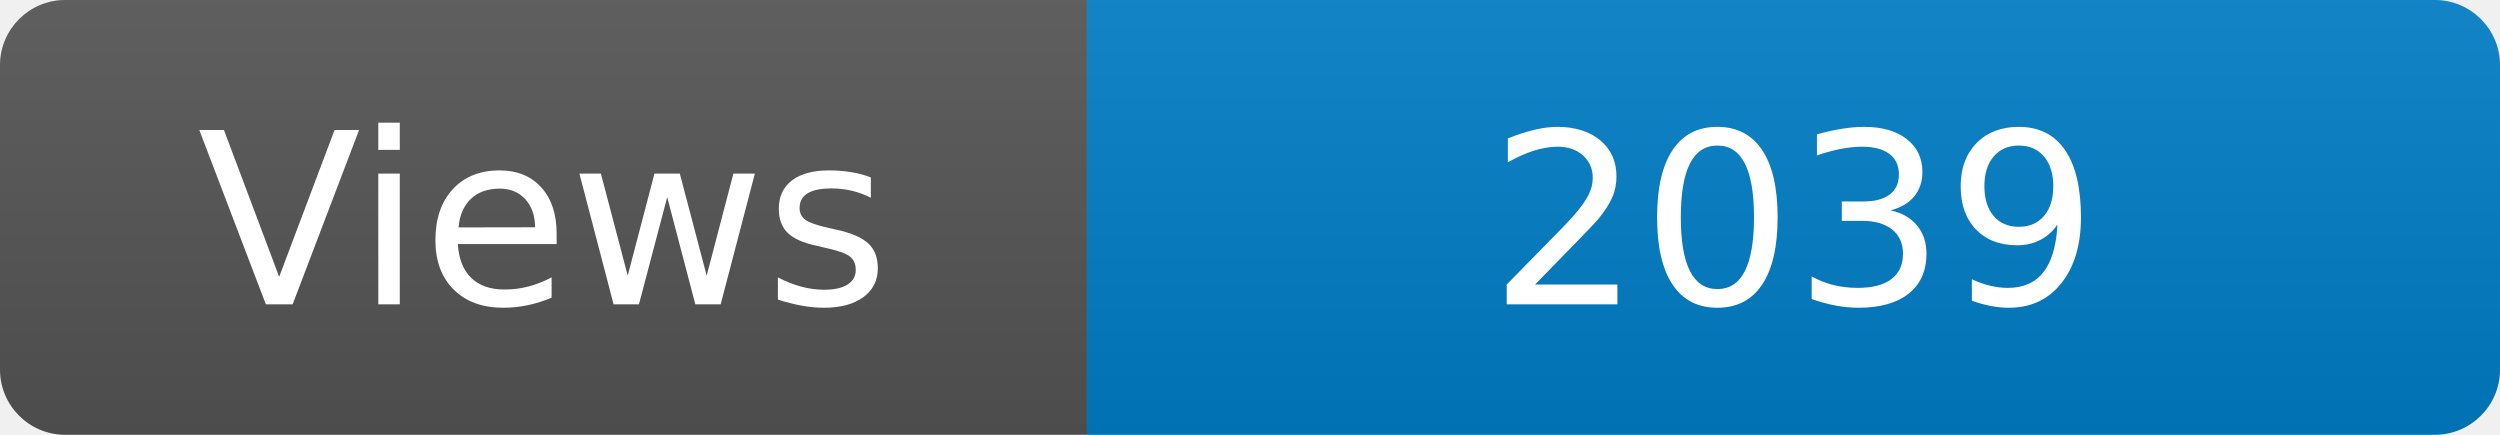
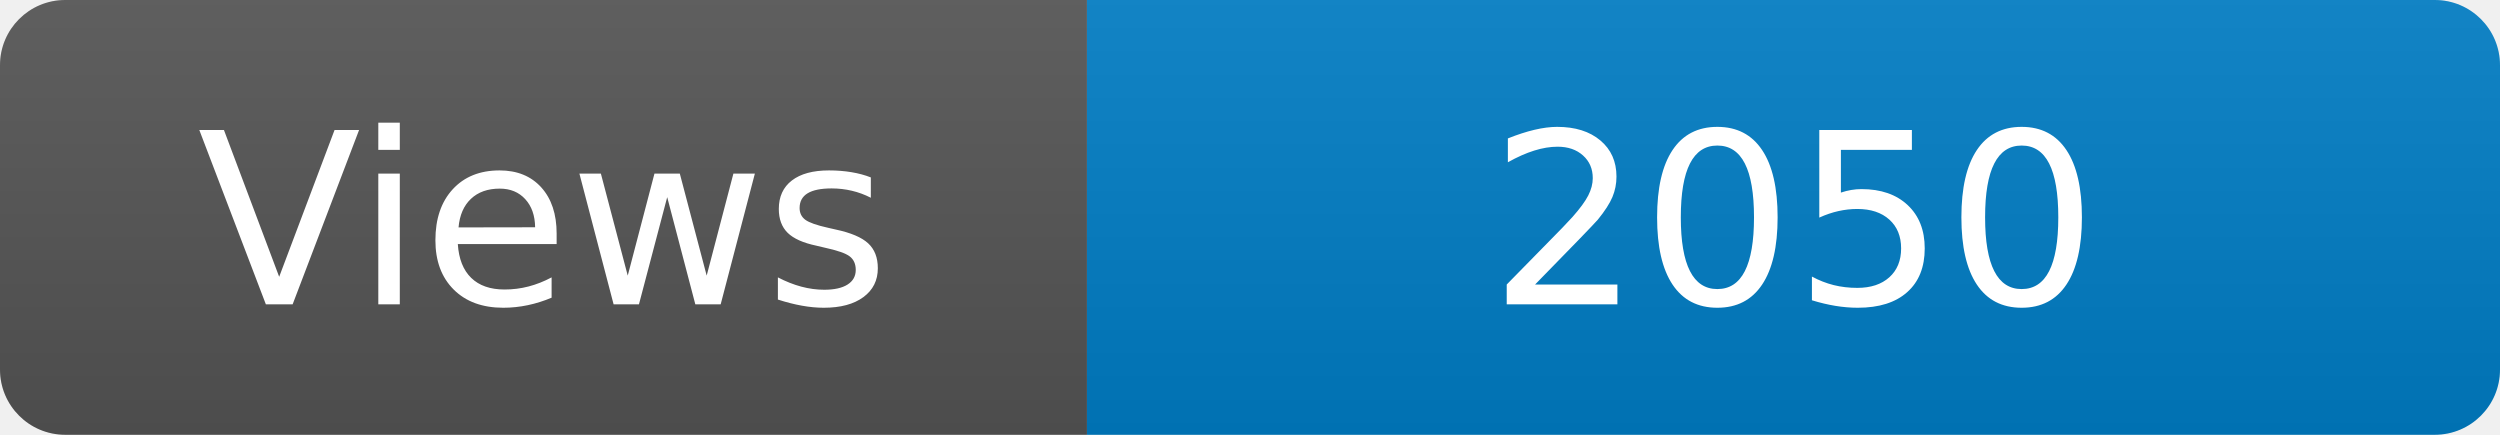
<svg xmlns="http://www.w3.org/2000/svg" width="115" height="20" role="img" aria-label="Maintained?: yes">
  <linearGradient id="s" x2="0" y2="100%">
    <stop offset="0" stop-color="#bbb" stop-opacity=".1" />
    <stop offset="1" stop-opacity=".1" />
  </linearGradient>
  <clipPath id="r">
    <rect width="115" height="20" rx="3" fill="#fff" />
  </clipPath>
  <g clip-path="url(#r)">
    <rect width="50" height="20" fill="#555" />
    <rect x="50" width="160" height="20" fill="#007ec6" />
    <rect width="115" height="20" fill="url(#s)" />
  </g>
  <g fill="#fff" text-anchor="middle" font-family="Verdana,Geneva,DejaVu Sans,sans-serif" font-size="110">
    <text x="250" y="140" transform="scale(.1)" fill="#fff">Views</text>
-     <text x="825" y="140" transform="scale(.1)" fill="#fff">2039</text>
+     <text x="825" y="140" transform="scale(.1)" fill="#fff">2050</text>
  </g>
</svg>
